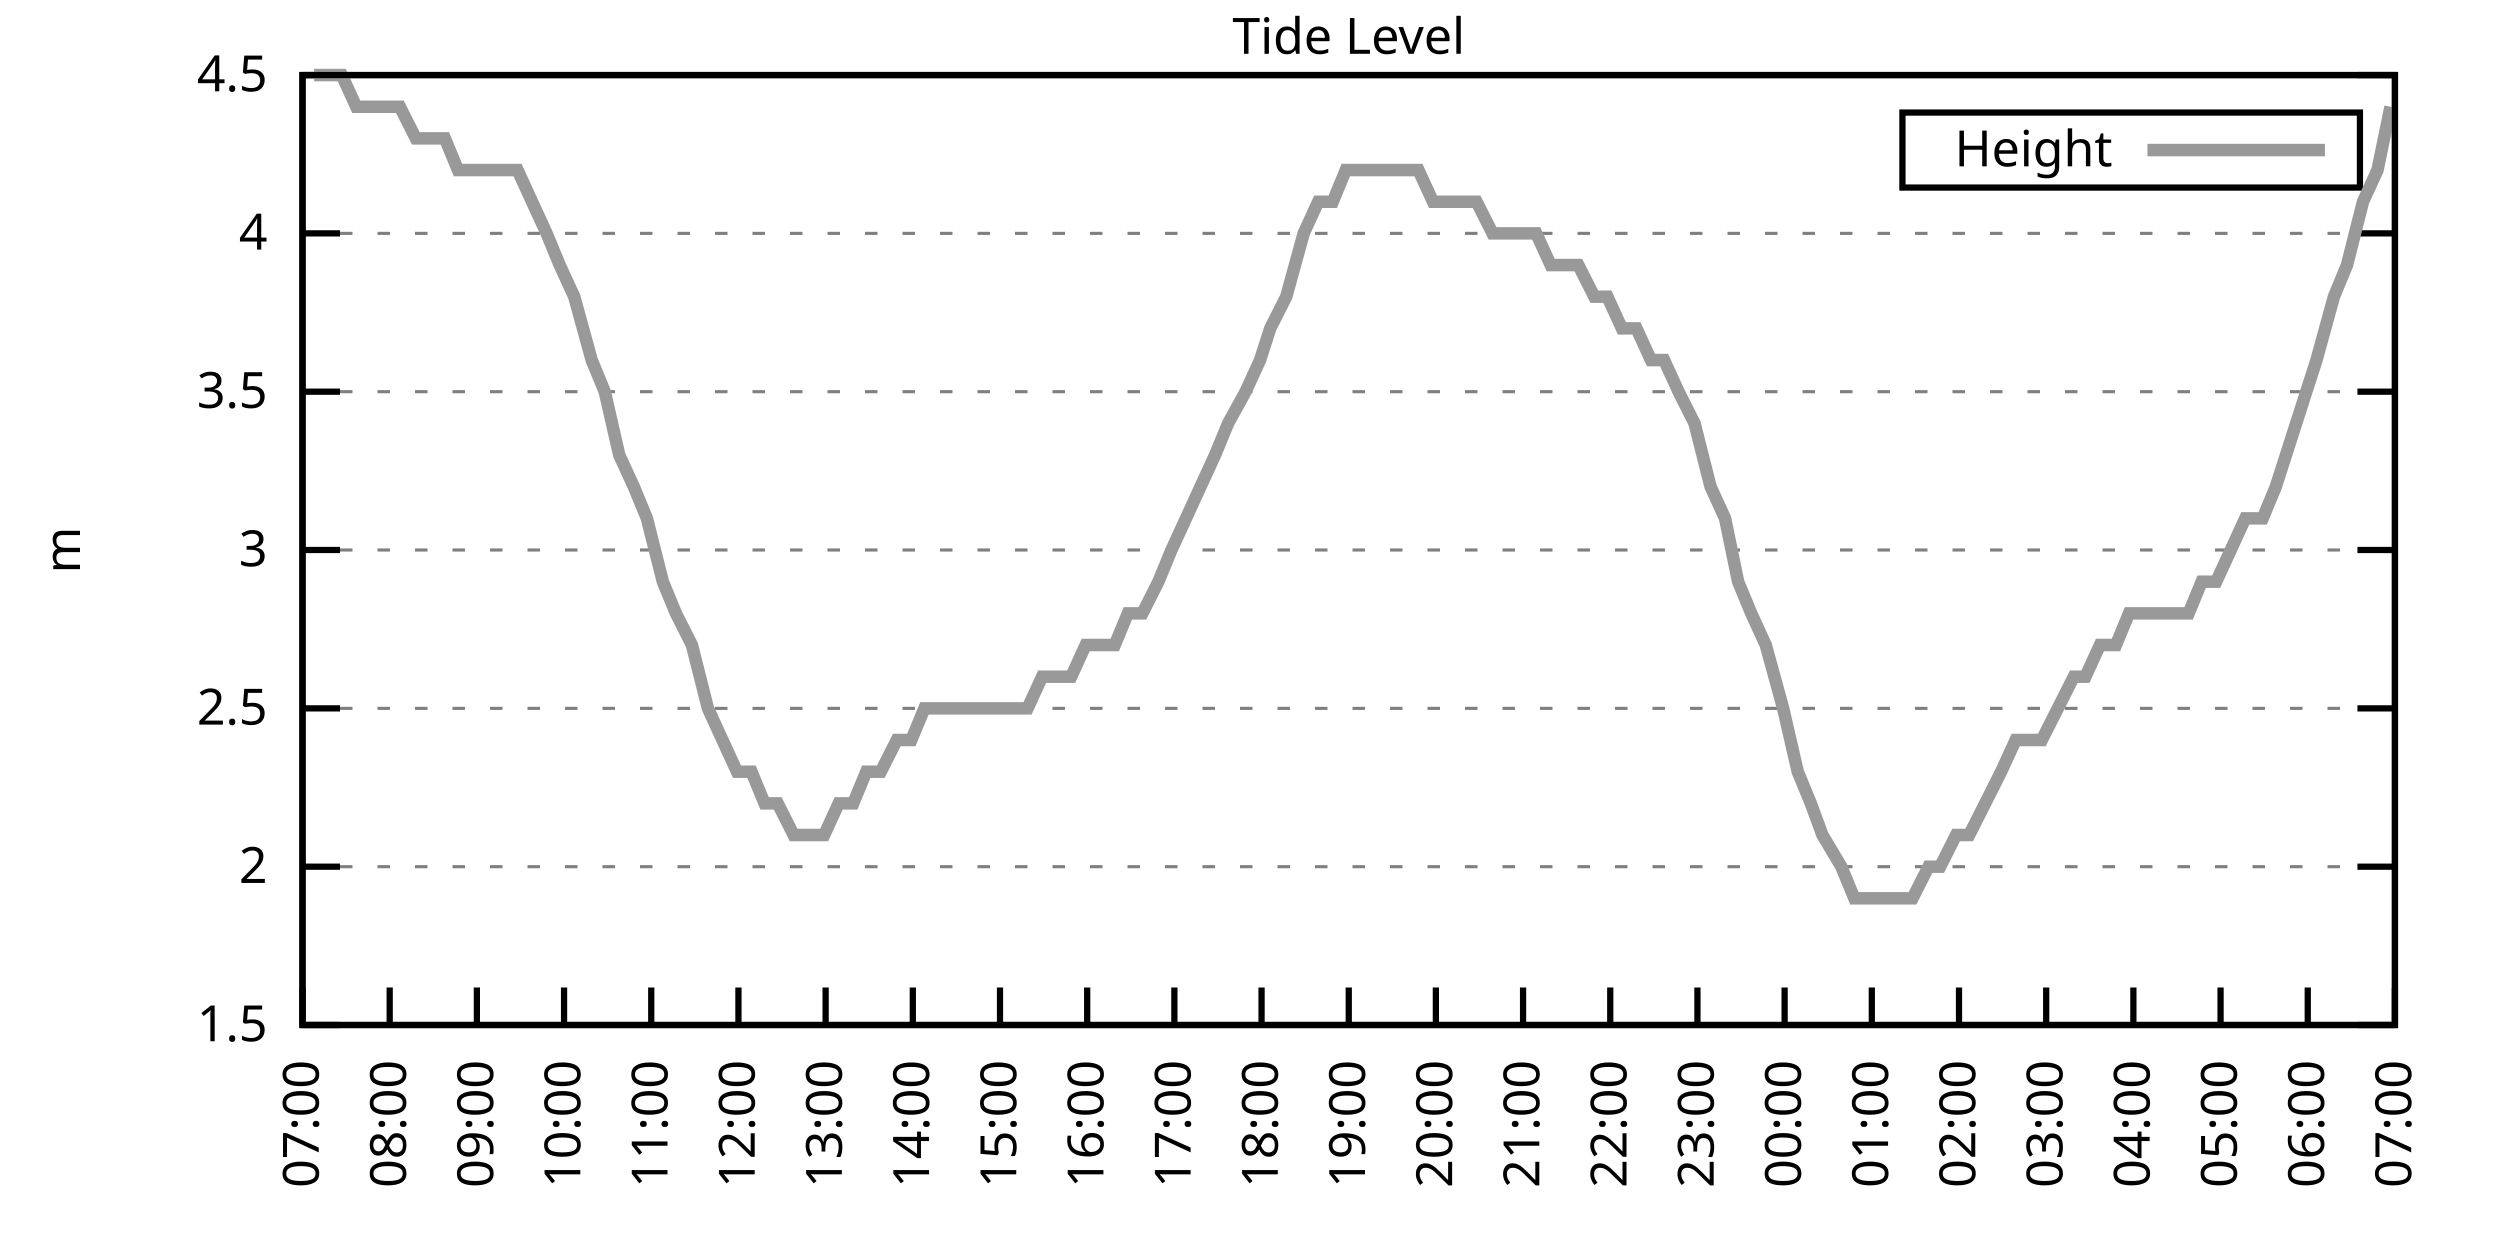
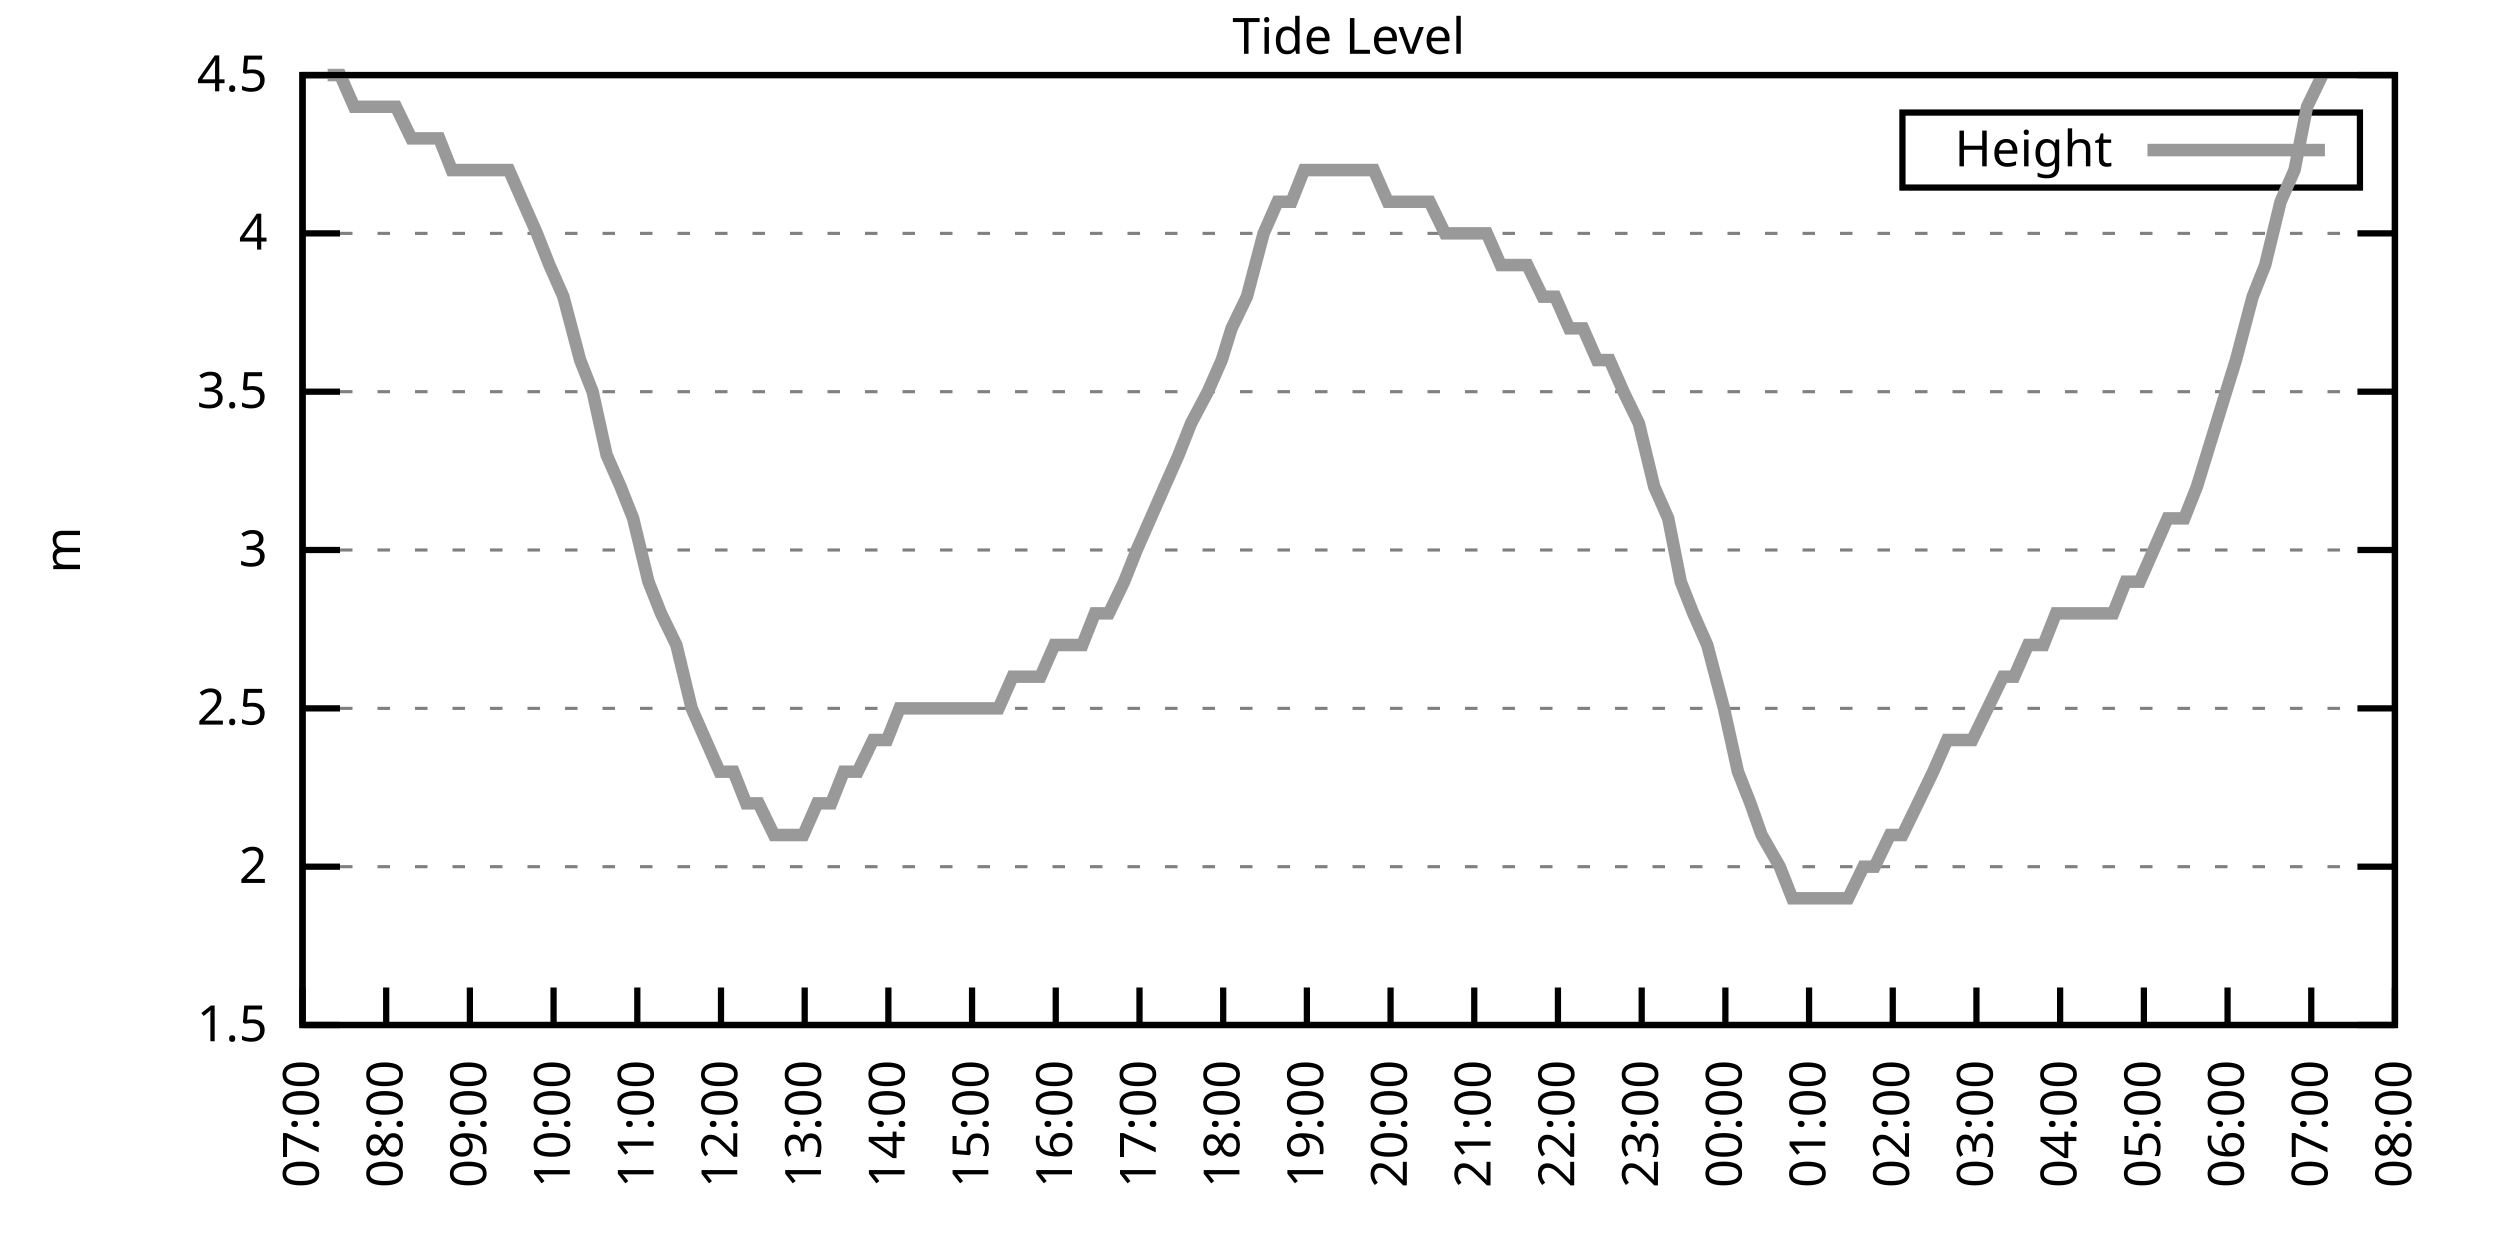
<svg xmlns="http://www.w3.org/2000/svg" xmlns:xlink="http://www.w3.org/1999/xlink" width="400" height="200" viewBox="0 0 400 200">
  <g id="gnuplot_canvas">
    <rect x="0" y="0" width="400" height="200" fill="none" />
    <defs>
      <circle id="gpDot" r="0.5" stroke-width="0.5" stroke="currentColor" />
      <path id="gpPt0" stroke-width="0.333" stroke="currentColor" d="M-1,0 h2 M0,-1 v2" />
      <path id="gpPt1" stroke-width="0.333" stroke="currentColor" d="M-1,-1 L1,1 M1,-1 L-1,1" />
      <path id="gpPt2" stroke-width="0.333" stroke="currentColor" d="M-1,0 L1,0 M0,-1 L0,1 M-1,-1 L1,1 M-1,1 L1,-1" />
      <rect id="gpPt3" stroke-width="0.333" stroke="currentColor" x="-1" y="-1" width="2" height="2" />
      <rect id="gpPt4" stroke-width="0.333" stroke="currentColor" fill="currentColor" x="-1" y="-1" width="2" height="2" />
      <circle id="gpPt5" stroke-width="0.333" stroke="currentColor" cx="0" cy="0" r="1" />
      <use xlink:href="#gpPt5" id="gpPt6" fill="currentColor" stroke="none" />
      <path id="gpPt7" stroke-width="0.333" stroke="currentColor" d="M0,-1.33 L-1.33,0.67 L1.33,0.67 z" />
      <use xlink:href="#gpPt7" id="gpPt8" fill="currentColor" stroke="none" />
      <use xlink:href="#gpPt7" id="gpPt9" stroke="currentColor" transform="rotate(180)" />
      <use xlink:href="#gpPt9" id="gpPt10" fill="currentColor" stroke="none" />
      <use xlink:href="#gpPt3" id="gpPt11" stroke="currentColor" transform="rotate(45)" />
      <use xlink:href="#gpPt11" id="gpPt12" fill="currentColor" stroke="none" />
      <path id="gpPt13" stroke-width="0.333" stroke="currentColor" d="M0,1.330 L1.265,0.411 L0.782,-1.067 L-0.782,-1.076 L-1.265,0.411 z" />
      <use xlink:href="#gpPt13" id="gpPt14" fill="currentColor" stroke="none" />
      <filter id="textbox" filterUnits="objectBoundingBox" x="0" y="0" height="1" width="1">
        <feFlood flood-color="white" flood-opacity="1" result="bgnd" />
        <feComposite in="SourceGraphic" in2="bgnd" operator="atop" />
      </filter>
      <filter id="greybox" filterUnits="objectBoundingBox" x="0" y="0" height="1" width="1">
        <feFlood flood-color="lightgrey" flood-opacity="1" result="grey" />
        <feComposite in="SourceGraphic" in2="grey" operator="atop" />
      </filter>
    </defs>
    <g fill="none" color="white" stroke="currentColor" stroke-width="1.00" stroke-linecap="butt" stroke-linejoin="miter">
</g>
    <g fill="none" color="black" stroke="currentColor" stroke-width="1.00" stroke-linecap="butt" stroke-linejoin="miter">
      <g stroke="none" shape-rendering="crispEdges">
        <polygon fill="rgb(255, 255, 255)" points="48.40,164.00 383.18,164.00 383.18,12.02 48.40,12.02 " />
      </g>
    </g>
    <g fill="none" color="black" stroke="currentColor" stroke-width="1.00" stroke-linecap="butt" stroke-linejoin="miter">
</g>
    <g fill="none" color="black" stroke="black" stroke-width="0.50" stroke-linecap="butt" stroke-linejoin="miter">
</g>
    <g fill="none" color="gray" stroke="currentColor" stroke-width="0.50" stroke-linecap="butt" stroke-linejoin="miter">
      <path stroke="gray" stroke-dasharray="2,4" class="gridline" d="M48.40,164.00 L383.19,164.00  " />
    </g>
    <g fill="none" color="gray" stroke="gray" stroke-width="1.00" stroke-linecap="butt" stroke-linejoin="miter">
</g>
    <g fill="none" color="black" stroke="currentColor" stroke-width="1.00" stroke-linecap="butt" stroke-linejoin="miter">
      <path stroke="black" d="M48.40,164.00 L54.40,164.00 M383.19,164.00 L377.19,164.00  " />
      <g transform="translate(42.80,166.60)" stroke="none" fill="black" font-family="Sans" font-size="8.00" text-anchor="end">
        <text>
          <tspan font-family="Sans"> 1.5</tspan>
        </text>
      </g>
    </g>
    <g fill="none" color="black" stroke="currentColor" stroke-width="1.00" stroke-linecap="butt" stroke-linejoin="miter">
</g>
    <g fill="none" color="black" stroke="black" stroke-width="0.50" stroke-linecap="butt" stroke-linejoin="miter">
</g>
    <g fill="none" color="gray" stroke="currentColor" stroke-width="0.50" stroke-linecap="butt" stroke-linejoin="miter">
      <path stroke="gray" stroke-dasharray="2,4" class="gridline" d="M48.40,138.67 L383.19,138.67  " />
    </g>
    <g fill="none" color="gray" stroke="gray" stroke-width="1.00" stroke-linecap="butt" stroke-linejoin="miter">
</g>
    <g fill="none" color="black" stroke="currentColor" stroke-width="1.00" stroke-linecap="butt" stroke-linejoin="miter">
      <path stroke="black" d="M48.40,138.67 L54.40,138.67 M383.19,138.67 L377.19,138.67  " />
      <g transform="translate(42.80,141.27)" stroke="none" fill="black" font-family="Sans" font-size="8.00" text-anchor="end">
        <text>
          <tspan font-family="Sans"> 2</tspan>
        </text>
      </g>
    </g>
    <g fill="none" color="black" stroke="currentColor" stroke-width="1.00" stroke-linecap="butt" stroke-linejoin="miter">
</g>
    <g fill="none" color="black" stroke="black" stroke-width="0.50" stroke-linecap="butt" stroke-linejoin="miter">
</g>
    <g fill="none" color="gray" stroke="currentColor" stroke-width="0.50" stroke-linecap="butt" stroke-linejoin="miter">
      <path stroke="gray" stroke-dasharray="2,4" class="gridline" d="M48.40,113.34 L383.19,113.34  " />
    </g>
    <g fill="none" color="gray" stroke="gray" stroke-width="1.00" stroke-linecap="butt" stroke-linejoin="miter">
</g>
    <g fill="none" color="black" stroke="currentColor" stroke-width="1.00" stroke-linecap="butt" stroke-linejoin="miter">
      <path stroke="black" d="M48.40,113.34 L54.40,113.34 M383.19,113.34 L377.19,113.34  " />
      <g transform="translate(42.80,115.94)" stroke="none" fill="black" font-family="Sans" font-size="8.00" text-anchor="end">
        <text>
          <tspan font-family="Sans"> 2.5</tspan>
        </text>
      </g>
    </g>
    <g fill="none" color="black" stroke="currentColor" stroke-width="1.00" stroke-linecap="butt" stroke-linejoin="miter">
</g>
    <g fill="none" color="black" stroke="black" stroke-width="0.50" stroke-linecap="butt" stroke-linejoin="miter">
</g>
    <g fill="none" color="gray" stroke="currentColor" stroke-width="0.50" stroke-linecap="butt" stroke-linejoin="miter">
      <path stroke="gray" stroke-dasharray="2,4" class="gridline" d="M48.40,88.00 L383.19,88.00  " />
    </g>
    <g fill="none" color="gray" stroke="gray" stroke-width="1.00" stroke-linecap="butt" stroke-linejoin="miter">
</g>
    <g fill="none" color="black" stroke="currentColor" stroke-width="1.00" stroke-linecap="butt" stroke-linejoin="miter">
      <path stroke="black" d="M48.40,88.00 L54.40,88.00 M383.19,88.00 L377.19,88.00  " />
      <g transform="translate(42.80,90.60)" stroke="none" fill="black" font-family="Sans" font-size="8.00" text-anchor="end">
        <text>
          <tspan font-family="Sans"> 3</tspan>
        </text>
      </g>
    </g>
    <g fill="none" color="black" stroke="currentColor" stroke-width="1.00" stroke-linecap="butt" stroke-linejoin="miter">
</g>
    <g fill="none" color="black" stroke="black" stroke-width="0.50" stroke-linecap="butt" stroke-linejoin="miter">
</g>
    <g fill="none" color="gray" stroke="currentColor" stroke-width="0.50" stroke-linecap="butt" stroke-linejoin="miter">
      <path stroke="gray" stroke-dasharray="2,4" class="gridline" d="M48.40,62.67 L383.19,62.67  " />
    </g>
    <g fill="none" color="gray" stroke="gray" stroke-width="1.00" stroke-linecap="butt" stroke-linejoin="miter">
</g>
    <g fill="none" color="black" stroke="currentColor" stroke-width="1.00" stroke-linecap="butt" stroke-linejoin="miter">
      <path stroke="black" d="M48.40,62.67 L54.40,62.67 M383.19,62.67 L377.19,62.67  " />
      <g transform="translate(42.80,65.27)" stroke="none" fill="black" font-family="Sans" font-size="8.00" text-anchor="end">
        <text>
          <tspan font-family="Sans"> 3.5</tspan>
        </text>
      </g>
    </g>
    <g fill="none" color="black" stroke="currentColor" stroke-width="1.00" stroke-linecap="butt" stroke-linejoin="miter">
</g>
    <g fill="none" color="black" stroke="black" stroke-width="0.50" stroke-linecap="butt" stroke-linejoin="miter">
</g>
    <g fill="none" color="gray" stroke="currentColor" stroke-width="0.50" stroke-linecap="butt" stroke-linejoin="miter">
      <path stroke="gray" stroke-dasharray="2,4" class="gridline" d="M48.40,37.34 L383.19,37.34  " />
    </g>
    <g fill="none" color="gray" stroke="gray" stroke-width="1.00" stroke-linecap="butt" stroke-linejoin="miter">
</g>
    <g fill="none" color="black" stroke="currentColor" stroke-width="1.00" stroke-linecap="butt" stroke-linejoin="miter">
      <path stroke="black" d="M48.40,37.34 L54.40,37.34 M383.19,37.34 L377.19,37.34  " />
      <g transform="translate(42.80,39.94)" stroke="none" fill="black" font-family="Sans" font-size="8.00" text-anchor="end">
        <text>
          <tspan font-family="Sans"> 4</tspan>
        </text>
      </g>
    </g>
    <g fill="none" color="black" stroke="currentColor" stroke-width="1.00" stroke-linecap="butt" stroke-linejoin="miter">
</g>
    <g fill="none" color="black" stroke="black" stroke-width="0.50" stroke-linecap="butt" stroke-linejoin="miter">
</g>
    <g fill="none" color="gray" stroke="currentColor" stroke-width="0.50" stroke-linecap="butt" stroke-linejoin="miter">
      <path stroke="gray" stroke-dasharray="2,4" class="gridline" d="M48.40,12.01 L383.19,12.01  " />
    </g>
    <g fill="none" color="gray" stroke="gray" stroke-width="1.00" stroke-linecap="butt" stroke-linejoin="miter">
</g>
    <g fill="none" color="black" stroke="currentColor" stroke-width="1.00" stroke-linecap="butt" stroke-linejoin="miter">
      <path stroke="black" d="M48.40,12.01 L54.40,12.01 M383.19,12.01 L377.19,12.01  " />
      <g transform="translate(42.80,14.61)" stroke="none" fill="black" font-family="Sans" font-size="8.00" text-anchor="end">
        <text>
          <tspan font-family="Sans"> 4.5</tspan>
        </text>
      </g>
    </g>
    <g fill="none" color="black" stroke="currentColor" stroke-width="1.00" stroke-linecap="butt" stroke-linejoin="miter">
      <path stroke="black" d="M48.40,164.00 L48.40,158.00  " />
      <g transform="translate(51.00,169.60) rotate(270.00)" stroke="none" fill="black" font-family="Sans" font-size="8.00" text-anchor="end">
        <text>
          <tspan font-family="Sans">07:00</tspan>
        </text>
      </g>
    </g>
    <g fill="none" color="black" stroke="currentColor" stroke-width="1.00" stroke-linecap="butt" stroke-linejoin="miter">
-       <path stroke="black" d="M62.35,164.00 L62.35,158.00  " />
-       <g transform="translate(64.95,169.60) rotate(270.00)" stroke="none" fill="black" font-family="Sans" font-size="8.00" text-anchor="end">
+       <path stroke="black" d="M61.79,164.00 L61.79,158.00  " />
+       <g transform="translate(64.39,169.60) rotate(270.00)" stroke="none" fill="black" font-family="Sans" font-size="8.00" text-anchor="end">
        <text>
          <tspan font-family="Sans">08:00</tspan>
        </text>
      </g>
    </g>
    <g fill="none" color="black" stroke="currentColor" stroke-width="1.00" stroke-linecap="butt" stroke-linejoin="miter">
-       <path stroke="black" d="M76.30,164.00 L76.30,158.00  " />
-       <g transform="translate(78.90,169.60) rotate(270.00)" stroke="none" fill="black" font-family="Sans" font-size="8.00" text-anchor="end">
+       <path stroke="black" d="M75.18,164.00 L75.18,158.00  " />
+       <g transform="translate(77.78,169.60) rotate(270.00)" stroke="none" fill="black" font-family="Sans" font-size="8.00" text-anchor="end">
        <text>
          <tspan font-family="Sans">09:00</tspan>
        </text>
      </g>
    </g>
    <g fill="none" color="black" stroke="currentColor" stroke-width="1.00" stroke-linecap="butt" stroke-linejoin="miter">
-       <path stroke="black" d="M90.25,164.00 L90.25,158.00  " />
-       <g transform="translate(92.85,169.60) rotate(270.00)" stroke="none" fill="black" font-family="Sans" font-size="8.00" text-anchor="end">
+       <path stroke="black" d="M88.57,164.00 L88.57,158.00  " />
+       <g transform="translate(91.17,169.60) rotate(270.00)" stroke="none" fill="black" font-family="Sans" font-size="8.00" text-anchor="end">
        <text>
          <tspan font-family="Sans">10:00</tspan>
        </text>
      </g>
    </g>
    <g fill="none" color="black" stroke="currentColor" stroke-width="1.00" stroke-linecap="butt" stroke-linejoin="miter">
-       <path stroke="black" d="M104.20,164.00 L104.20,158.00  " />
-       <g transform="translate(106.80,169.60) rotate(270.00)" stroke="none" fill="black" font-family="Sans" font-size="8.00" text-anchor="end">
+       <path stroke="black" d="M101.97,164.00 L101.97,158.00  " />
+       <g transform="translate(104.57,169.60) rotate(270.00)" stroke="none" fill="black" font-family="Sans" font-size="8.00" text-anchor="end">
        <text>
          <tspan font-family="Sans">11:00</tspan>
        </text>
      </g>
    </g>
    <g fill="none" color="black" stroke="currentColor" stroke-width="1.00" stroke-linecap="butt" stroke-linejoin="miter">
-       <path stroke="black" d="M118.15,164.00 L118.15,158.00  " />
-       <g transform="translate(120.75,169.60) rotate(270.00)" stroke="none" fill="black" font-family="Sans" font-size="8.00" text-anchor="end">
+       <path stroke="black" d="M115.36,164.00 L115.36,158.00  " />
+       <g transform="translate(117.96,169.60) rotate(270.00)" stroke="none" fill="black" font-family="Sans" font-size="8.00" text-anchor="end">
        <text>
          <tspan font-family="Sans">12:00</tspan>
        </text>
      </g>
    </g>
    <g fill="none" color="black" stroke="currentColor" stroke-width="1.00" stroke-linecap="butt" stroke-linejoin="miter">
-       <path stroke="black" d="M132.10,164.00 L132.10,158.00  " />
-       <g transform="translate(134.70,169.60) rotate(270.00)" stroke="none" fill="black" font-family="Sans" font-size="8.00" text-anchor="end">
+       <path stroke="black" d="M128.75,164.00 L128.75,158.00  " />
+       <g transform="translate(131.35,169.60) rotate(270.00)" stroke="none" fill="black" font-family="Sans" font-size="8.00" text-anchor="end">
        <text>
          <tspan font-family="Sans">13:00</tspan>
        </text>
      </g>
    </g>
    <g fill="none" color="black" stroke="currentColor" stroke-width="1.00" stroke-linecap="butt" stroke-linejoin="miter">
-       <path stroke="black" d="M146.05,164.00 L146.05,158.00  " />
-       <g transform="translate(148.65,169.60) rotate(270.00)" stroke="none" fill="black" font-family="Sans" font-size="8.00" text-anchor="end">
+       <path stroke="black" d="M142.14,164.00 L142.14,158.00  " />
+       <g transform="translate(144.74,169.60) rotate(270.00)" stroke="none" fill="black" font-family="Sans" font-size="8.00" text-anchor="end">
        <text>
          <tspan font-family="Sans">14:00</tspan>
        </text>
      </g>
    </g>
    <g fill="none" color="black" stroke="currentColor" stroke-width="1.00" stroke-linecap="butt" stroke-linejoin="miter">
-       <path stroke="black" d="M160.00,164.00 L160.00,158.00  " />
-       <g transform="translate(162.60,169.60) rotate(270.00)" stroke="none" fill="black" font-family="Sans" font-size="8.00" text-anchor="end">
+       <path stroke="black" d="M155.53,164.00 L155.53,158.00  " />
+       <g transform="translate(158.13,169.60) rotate(270.00)" stroke="none" fill="black" font-family="Sans" font-size="8.00" text-anchor="end">
        <text>
          <tspan font-family="Sans">15:00</tspan>
        </text>
      </g>
    </g>
    <g fill="none" color="black" stroke="currentColor" stroke-width="1.00" stroke-linecap="butt" stroke-linejoin="miter">
-       <path stroke="black" d="M173.95,164.00 L173.95,158.00  " />
-       <g transform="translate(176.55,169.60) rotate(270.00)" stroke="none" fill="black" font-family="Sans" font-size="8.00" text-anchor="end">
+       <path stroke="black" d="M168.92,164.00 L168.92,158.00  " />
+       <g transform="translate(171.52,169.60) rotate(270.00)" stroke="none" fill="black" font-family="Sans" font-size="8.00" text-anchor="end">
        <text>
          <tspan font-family="Sans">16:00</tspan>
        </text>
      </g>
    </g>
    <g fill="none" color="black" stroke="currentColor" stroke-width="1.00" stroke-linecap="butt" stroke-linejoin="miter">
-       <path stroke="black" d="M187.90,164.00 L187.90,158.00  " />
-       <g transform="translate(190.50,169.60) rotate(270.00)" stroke="none" fill="black" font-family="Sans" font-size="8.00" text-anchor="end">
+       <path stroke="black" d="M182.32,164.00 L182.32,158.00  " />
+       <g transform="translate(184.92,169.60) rotate(270.00)" stroke="none" fill="black" font-family="Sans" font-size="8.00" text-anchor="end">
        <text>
          <tspan font-family="Sans">17:00</tspan>
        </text>
      </g>
    </g>
    <g fill="none" color="black" stroke="currentColor" stroke-width="1.00" stroke-linecap="butt" stroke-linejoin="miter">
-       <path stroke="black" d="M201.85,164.00 L201.85,158.00  " />
-       <g transform="translate(204.45,169.60) rotate(270.00)" stroke="none" fill="black" font-family="Sans" font-size="8.00" text-anchor="end">
+       <path stroke="black" d="M195.71,164.00 L195.71,158.00  " />
+       <g transform="translate(198.31,169.60) rotate(270.00)" stroke="none" fill="black" font-family="Sans" font-size="8.00" text-anchor="end">
        <text>
          <tspan font-family="Sans">18:00</tspan>
        </text>
      </g>
    </g>
    <g fill="none" color="black" stroke="currentColor" stroke-width="1.00" stroke-linecap="butt" stroke-linejoin="miter">
-       <path stroke="black" d="M215.80,164.00 L215.80,158.00  " />
-       <g transform="translate(218.40,169.60) rotate(270.00)" stroke="none" fill="black" font-family="Sans" font-size="8.00" text-anchor="end">
+       <path stroke="black" d="M209.10,164.00 L209.10,158.00  " />
+       <g transform="translate(211.70,169.60) rotate(270.00)" stroke="none" fill="black" font-family="Sans" font-size="8.00" text-anchor="end">
        <text>
          <tspan font-family="Sans">19:00</tspan>
        </text>
      </g>
    </g>
    <g fill="none" color="black" stroke="currentColor" stroke-width="1.00" stroke-linecap="butt" stroke-linejoin="miter">
-       <path stroke="black" d="M229.74,164.00 L229.74,158.00  " />
-       <g transform="translate(232.34,169.60) rotate(270.00)" stroke="none" fill="black" font-family="Sans" font-size="8.00" text-anchor="end">
+       <path stroke="black" d="M222.49,164.00 L222.49,158.00  " />
+       <g transform="translate(225.09,169.60) rotate(270.00)" stroke="none" fill="black" font-family="Sans" font-size="8.00" text-anchor="end">
        <text>
          <tspan font-family="Sans">20:00</tspan>
        </text>
      </g>
    </g>
    <g fill="none" color="black" stroke="currentColor" stroke-width="1.00" stroke-linecap="butt" stroke-linejoin="miter">
-       <path stroke="black" d="M243.69,164.00 L243.69,158.00  " />
-       <g transform="translate(246.29,169.60) rotate(270.00)" stroke="none" fill="black" font-family="Sans" font-size="8.00" text-anchor="end">
+       <path stroke="black" d="M235.88,164.00 L235.88,158.00  " />
+       <g transform="translate(238.48,169.60) rotate(270.00)" stroke="none" fill="black" font-family="Sans" font-size="8.00" text-anchor="end">
        <text>
          <tspan font-family="Sans">21:00</tspan>
        </text>
      </g>
    </g>
    <g fill="none" color="black" stroke="currentColor" stroke-width="1.00" stroke-linecap="butt" stroke-linejoin="miter">
-       <path stroke="black" d="M257.64,164.00 L257.64,158.00  " />
-       <g transform="translate(260.24,169.60) rotate(270.00)" stroke="none" fill="black" font-family="Sans" font-size="8.00" text-anchor="end">
+       <path stroke="black" d="M249.27,164.00 L249.27,158.00  " />
+       <g transform="translate(251.87,169.60) rotate(270.00)" stroke="none" fill="black" font-family="Sans" font-size="8.00" text-anchor="end">
        <text>
          <tspan font-family="Sans">22:00</tspan>
        </text>
      </g>
    </g>
    <g fill="none" color="black" stroke="currentColor" stroke-width="1.00" stroke-linecap="butt" stroke-linejoin="miter">
-       <path stroke="black" d="M271.59,164.00 L271.59,158.00  " />
-       <g transform="translate(274.19,169.60) rotate(270.00)" stroke="none" fill="black" font-family="Sans" font-size="8.00" text-anchor="end">
+       <path stroke="black" d="M262.67,164.00 L262.67,158.00  " />
+       <g transform="translate(265.27,169.60) rotate(270.00)" stroke="none" fill="black" font-family="Sans" font-size="8.00" text-anchor="end">
        <text>
          <tspan font-family="Sans">23:00</tspan>
        </text>
      </g>
    </g>
    <g fill="none" color="black" stroke="currentColor" stroke-width="1.00" stroke-linecap="butt" stroke-linejoin="miter">
-       <path stroke="black" d="M285.54,164.00 L285.54,158.00  " />
-       <g transform="translate(288.14,169.60) rotate(270.00)" stroke="none" fill="black" font-family="Sans" font-size="8.00" text-anchor="end">
+       <path stroke="black" d="M276.06,164.00 L276.06,158.00  " />
+       <g transform="translate(278.66,169.60) rotate(270.00)" stroke="none" fill="black" font-family="Sans" font-size="8.00" text-anchor="end">
        <text>
          <tspan font-family="Sans">00:00</tspan>
        </text>
      </g>
    </g>
    <g fill="none" color="black" stroke="currentColor" stroke-width="1.00" stroke-linecap="butt" stroke-linejoin="miter">
-       <path stroke="black" d="M299.49,164.00 L299.49,158.00  " />
-       <g transform="translate(302.09,169.60) rotate(270.00)" stroke="none" fill="black" font-family="Sans" font-size="8.00" text-anchor="end">
+       <path stroke="black" d="M289.45,164.00 L289.45,158.00  " />
+       <g transform="translate(292.05,169.60) rotate(270.00)" stroke="none" fill="black" font-family="Sans" font-size="8.00" text-anchor="end">
        <text>
          <tspan font-family="Sans">01:00</tspan>
        </text>
      </g>
    </g>
    <g fill="none" color="black" stroke="currentColor" stroke-width="1.00" stroke-linecap="butt" stroke-linejoin="miter">
-       <path stroke="black" d="M313.44,164.00 L313.44,158.00  " />
-       <g transform="translate(316.04,169.60) rotate(270.00)" stroke="none" fill="black" font-family="Sans" font-size="8.00" text-anchor="end">
+       <path stroke="black" d="M302.84,164.00 L302.84,158.00  " />
+       <g transform="translate(305.44,169.60) rotate(270.00)" stroke="none" fill="black" font-family="Sans" font-size="8.00" text-anchor="end">
        <text>
          <tspan font-family="Sans">02:00</tspan>
        </text>
      </g>
    </g>
    <g fill="none" color="black" stroke="currentColor" stroke-width="1.00" stroke-linecap="butt" stroke-linejoin="miter">
-       <path stroke="black" d="M327.39,164.00 L327.39,158.00  " />
-       <g transform="translate(329.99,169.60) rotate(270.00)" stroke="none" fill="black" font-family="Sans" font-size="8.00" text-anchor="end">
+       <path stroke="black" d="M316.23,164.00 L316.23,158.00  " />
+       <g transform="translate(318.83,169.60) rotate(270.00)" stroke="none" fill="black" font-family="Sans" font-size="8.00" text-anchor="end">
        <text>
          <tspan font-family="Sans">03:00</tspan>
        </text>
      </g>
    </g>
    <g fill="none" color="black" stroke="currentColor" stroke-width="1.00" stroke-linecap="butt" stroke-linejoin="miter">
-       <path stroke="black" d="M341.34,164.00 L341.34,158.00  " />
-       <g transform="translate(343.94,169.60) rotate(270.00)" stroke="none" fill="black" font-family="Sans" font-size="8.00" text-anchor="end">
+       <path stroke="black" d="M329.62,164.00 L329.62,158.00  " />
+       <g transform="translate(332.22,169.60) rotate(270.00)" stroke="none" fill="black" font-family="Sans" font-size="8.00" text-anchor="end">
        <text>
          <tspan font-family="Sans">04:00</tspan>
        </text>
      </g>
    </g>
    <g fill="none" color="black" stroke="currentColor" stroke-width="1.00" stroke-linecap="butt" stroke-linejoin="miter">
-       <path stroke="black" d="M355.29,164.00 L355.29,158.00  " />
-       <g transform="translate(357.89,169.60) rotate(270.00)" stroke="none" fill="black" font-family="Sans" font-size="8.00" text-anchor="end">
+       <path stroke="black" d="M343.02,164.00 L343.02,158.00  " />
+       <g transform="translate(345.62,169.60) rotate(270.00)" stroke="none" fill="black" font-family="Sans" font-size="8.00" text-anchor="end">
        <text>
          <tspan font-family="Sans">05:00</tspan>
        </text>
      </g>
    </g>
    <g fill="none" color="black" stroke="currentColor" stroke-width="1.00" stroke-linecap="butt" stroke-linejoin="miter">
-       <path stroke="black" d="M369.24,164.00 L369.24,158.00  " />
-       <g transform="translate(371.84,169.60) rotate(270.00)" stroke="none" fill="black" font-family="Sans" font-size="8.00" text-anchor="end">
+       <path stroke="black" d="M356.41,164.00 L356.41,158.00  " />
+       <g transform="translate(359.01,169.60) rotate(270.00)" stroke="none" fill="black" font-family="Sans" font-size="8.00" text-anchor="end">
        <text>
          <tspan font-family="Sans">06:00</tspan>
+         </text>
+       </g>
+     </g>
+     <g fill="none" color="black" stroke="currentColor" stroke-width="1.00" stroke-linecap="butt" stroke-linejoin="miter">
+       <path stroke="black" d="M369.80,164.00 L369.80,158.00  " />
+       <g transform="translate(372.40,169.60) rotate(270.00)" stroke="none" fill="black" font-family="Sans" font-size="8.00" text-anchor="end">
+         <text>
+           <tspan font-family="Sans">07:00</tspan>
        </text>
      </g>
    </g>
    <g fill="none" color="black" stroke="currentColor" stroke-width="1.00" stroke-linecap="butt" stroke-linejoin="miter">
      <path stroke="black" d="M383.19,164.00 L383.19,158.00  " />
      <g transform="translate(385.79,169.60) rotate(270.00)" stroke="none" fill="black" font-family="Sans" font-size="8.00" text-anchor="end">
        <text>
-           <tspan font-family="Sans">07:00</tspan>
+           <tspan font-family="Sans">08:00</tspan>
        </text>
      </g>
    </g>
    <g fill="none" color="black" stroke="currentColor" stroke-width="1.00" stroke-linecap="butt" stroke-linejoin="miter">
</g>
    <g fill="none" color="black" stroke="currentColor" stroke-width="1.00" stroke-linecap="butt" stroke-linejoin="miter">
      <path stroke="black" d="M48.40,12.01 L48.40,164.00 L383.19,164.00 L383.19,12.01 L48.40,12.01 Z  " />
    </g>
    <g fill="none" color="black" stroke="currentColor" stroke-width="1.00" stroke-linecap="butt" stroke-linejoin="miter">
</g>
    <g fill="none" color="black" stroke="currentColor" stroke-width="1.00" stroke-linecap="butt" stroke-linejoin="miter">
      <path stroke="black" d="M304.39,30.01 L304.39,18.01 L377.59,18.01 L377.59,30.01 L304.39,30.01 Z  " />
    </g>
    <g id="Tide_level_plot_1">
      <g fill="none" color="white" stroke="black" stroke-width="2.00" stroke-linecap="butt" stroke-linejoin="miter">
</g>
      <g fill="none" color="black" stroke="currentColor" stroke-width="2.00" stroke-linecap="butt" stroke-linejoin="miter">
        <g transform="translate(337.99,26.61)" stroke="none" fill="black" font-family="Sans" font-size="8.00" text-anchor="end">
          <text>
            <tspan font-family="Sans">Height</tspan>
          </text>
        </g>
      </g>
      <g fill="none" color="black" stroke="currentColor" stroke-width="2.00" stroke-linecap="butt" stroke-linejoin="miter">
-         <path stroke="rgb(153, 153, 153)" d="M343.59,24.01 L371.99,24.01 M50.26,12.01 L52.58,12.01 L54.68,12.01 L57.00,17.08 L59.33,17.08 L62.12,17.08   L63.98,17.08 L66.53,22.14 L68.86,22.14 L71.18,22.14 L73.28,27.21 L75.83,27.21 L77.93,27.21 L80.25,27.21   L82.81,27.21 L85.13,32.28 L87.46,37.34 L89.55,42.41 L91.88,47.47 L94.67,57.61 L96.76,62.67 L99.08,72.81   L101.41,77.87 L103.50,82.94 L106.06,93.07 L108.15,98.14 L110.71,103.20 L113.27,113.34 L115.59,118.40 L117.92,123.47   L120.24,123.47 L122.33,128.54 L124.43,128.54 L126.98,133.60 L129.54,133.60 L131.87,133.60 L134.19,128.54 L136.51,128.54   L138.61,123.47 L140.93,123.47 L143.49,118.40 L145.81,118.40 L147.91,113.34 L150.00,113.34 L152.56,113.34 L155.11,113.34   L157.44,113.34 L159.76,113.34 L162.09,113.34 L164.41,113.34 L166.74,108.27 L169.06,108.27 L171.39,108.27 L173.71,103.20   L176.04,103.20 L178.36,103.20 L180.46,98.14 L182.78,98.14 L185.34,93.07 L187.43,88.00 L189.76,82.94 L192.08,77.87   L194.41,72.81 L196.50,67.74 L199.29,62.67 L201.61,57.61 L203.24,52.54 L205.80,47.47 L208.59,37.34 L210.91,32.28   L213.24,32.28 L215.33,27.21 L217.65,27.21 L219.98,27.21 L222.54,27.21 L224.63,27.21 L226.95,27.21 L229.28,32.28   L231.37,32.28 L234.16,32.28 L236.25,32.28 L238.81,37.34 L241.14,37.34 L243.46,37.34 L245.79,37.34 L248.11,42.41   L250.44,42.41 L252.53,42.41 L255.09,47.47 L257.18,47.47 L259.50,52.54 L261.83,52.54 L264.15,57.61 L266.25,57.61   L268.57,62.67 L271.13,67.74 L273.69,77.87 L276.01,82.94 L278.10,93.07 L280.20,98.14 L282.52,103.20 L285.31,113.34   L287.64,123.47 L289.73,128.54 L291.59,133.60 L294.61,138.67 L296.70,143.73 L299.03,143.73 L300.89,143.73 L303.91,143.73   L306.00,143.73 L308.56,138.67 L310.42,138.67 L312.98,133.60 L315.07,133.60 L317.63,128.54 L320.18,123.47 L322.51,118.40   L324.83,118.40 L326.69,118.40 L329.25,113.34 L331.81,108.27 L333.67,108.27 L335.99,103.20 L338.55,103.20 L340.64,98.14   L343.20,98.14 L345.76,98.14 L347.85,98.14 L350.18,98.14 L352.27,93.07 L354.59,93.07 L356.92,88.00 L359.24,82.94   L362.03,82.94 L364.13,77.87 L369.01,62.67 L370.64,57.61 L373.43,47.47 L375.52,42.41 L378.08,32.28 L380.40,27.21   L382.49,17.08  " />
+         <path stroke="rgb(153, 153, 153)" d="M343.59,24.01 L371.99,24.01 M52.42,12.01 L54.43,12.01 L56.66,17.08 L58.89,17.08 L61.57,17.08 L63.35,17.08   L65.81,22.14 L68.04,22.14 L70.27,22.14 L72.28,27.21 L74.74,27.21 L76.75,27.21 L78.98,27.21 L81.43,27.21   L83.66,32.28 L85.90,37.34 L87.91,42.41 L90.14,47.47 L92.82,57.61 L94.82,62.67 L97.06,72.81 L99.29,77.87   L101.30,82.94 L103.75,93.07 L105.76,98.14 L108.22,103.20 L110.67,113.34 L112.90,118.40 L115.13,123.47 L117.37,123.47   L119.38,128.54 L121.38,128.54 L123.84,133.60 L126.29,133.60 L128.53,133.60 L130.76,128.54 L132.99,128.54 L135.00,123.47   L137.23,123.47 L139.69,118.40 L141.92,118.40 L143.93,113.34 L145.94,113.34 L148.39,113.34 L150.85,113.34 L153.08,113.34   L155.31,113.34 L157.54,113.34 L159.77,113.34 L162.01,108.27 L164.24,108.27 L166.47,108.27 L168.70,103.20 L170.93,103.20   L173.17,103.20 L175.17,98.14 L177.41,98.14 L179.86,93.07 L181.87,88.00 L184.10,82.94 L186.33,77.87 L188.57,72.81   L190.57,67.74 L193.25,62.67 L195.48,57.61 L197.05,52.54 L199.50,47.47 L202.18,37.34 L204.41,32.28 L206.64,32.28   L208.65,27.21 L210.88,27.21 L213.12,27.21 L215.57,27.21 L217.58,27.21 L219.81,27.21 L222.04,32.28 L224.05,32.28   L226.73,32.28 L228.74,32.28 L231.20,37.34 L233.43,37.34 L235.66,37.34 L237.89,37.34 L240.12,42.41 L242.36,42.41   L244.36,42.41 L246.82,47.47 L248.83,47.47 L251.06,52.54 L253.29,52.54 L255.52,57.61 L257.53,57.61 L259.76,62.67   L262.22,67.74 L264.67,77.87 L266.91,82.94 L268.92,93.07 L270.92,98.14 L273.16,103.20 L275.83,113.34 L278.07,123.47   L280.07,128.54 L281.86,133.60 L284.76,138.67 L286.77,143.73 L289.00,143.73 L290.79,143.73 L293.69,143.73 L295.70,143.73   L298.15,138.67 L299.94,138.67 L302.39,133.60 L304.40,133.60 L306.86,128.54 L309.31,123.47 L311.54,118.40 L313.78,118.40   L315.56,118.40 L318.02,113.34 L320.47,108.27 L322.26,108.27 L324.49,103.20 L326.95,103.20 L328.95,98.14 L331.41,98.14   L333.86,98.14 L335.87,98.14 L338.10,98.14 L340.11,93.07 L342.35,93.07 L344.58,88.00 L346.81,82.94 L349.49,82.94   L351.50,77.87 L356.18,62.67 L357.75,57.61 L360.42,47.47 L362.43,42.41 L364.89,32.28 L367.12,27.21 L369.13,17.08   L371.58,12.01  " />
      </g>
    </g>
    <g fill="none" color="black" stroke="currentColor" stroke-width="2.00" stroke-linecap="butt" stroke-linejoin="miter">
</g>
    <g fill="none" color="black" stroke="black" stroke-width="1.00" stroke-linecap="butt" stroke-linejoin="miter">
</g>
    <g fill="none" color="black" stroke="currentColor" stroke-width="1.00" stroke-linecap="butt" stroke-linejoin="miter">
      <path stroke="black" d="M48.40,12.01 L48.40,164.00 L383.19,164.00 L383.19,12.01 L48.40,12.01 Z  " />
      <g transform="translate(12.80,88.01) rotate(270.00)" stroke="none" fill="black" font-family="Sans" font-size="8.00" text-anchor="middle">
        <text>
          <tspan font-family="Sans">m</tspan>
        </text>
      </g>
    </g>
    <g fill="none" color="black" stroke="currentColor" stroke-width="1.00" stroke-linecap="butt" stroke-linejoin="miter">
</g>
    <g fill="none" color="black" stroke="currentColor" stroke-width="1.00" stroke-linecap="butt" stroke-linejoin="miter">
      <g transform="translate(215.79,8.61)" stroke="none" fill="black" font-family="Sans" font-size="8.00" text-anchor="middle">
        <text>
          <tspan font-family="Sans">Tide Level</tspan>
        </text>
      </g>
    </g>
    <g fill="none" color="black" stroke="currentColor" stroke-width="1.00" stroke-linecap="butt" stroke-linejoin="miter">
</g>
  </g>
</svg>
